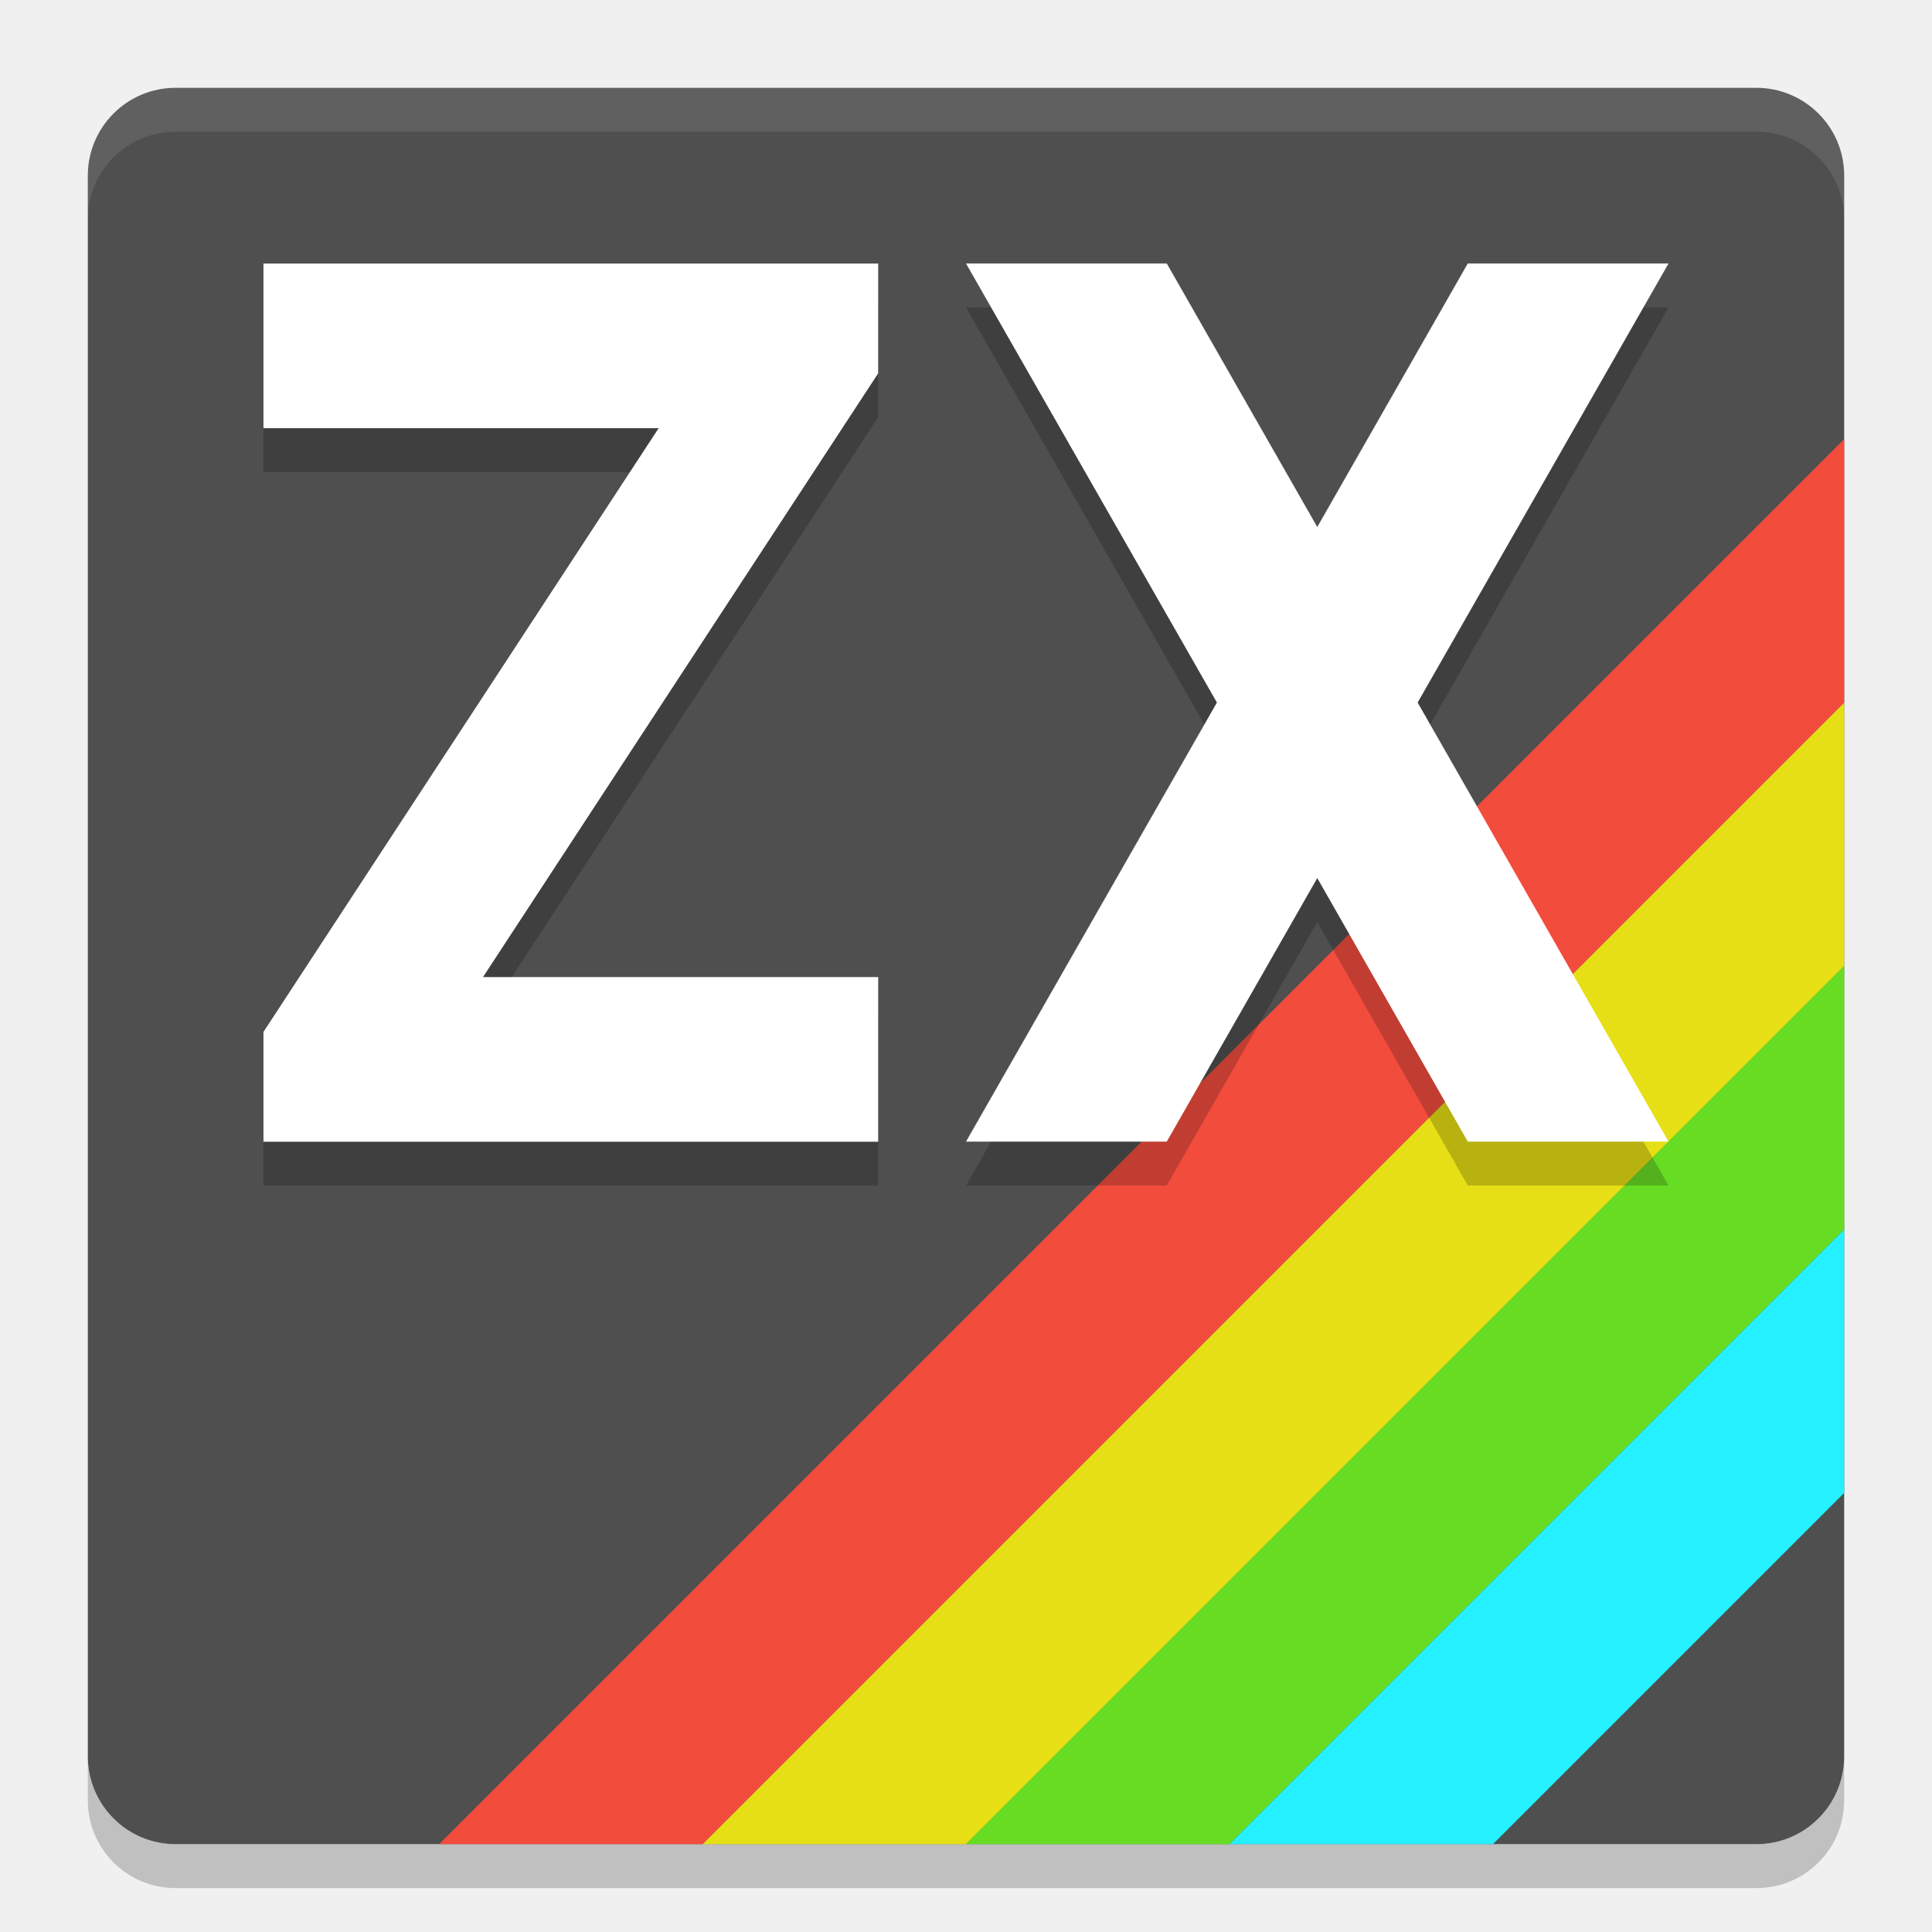
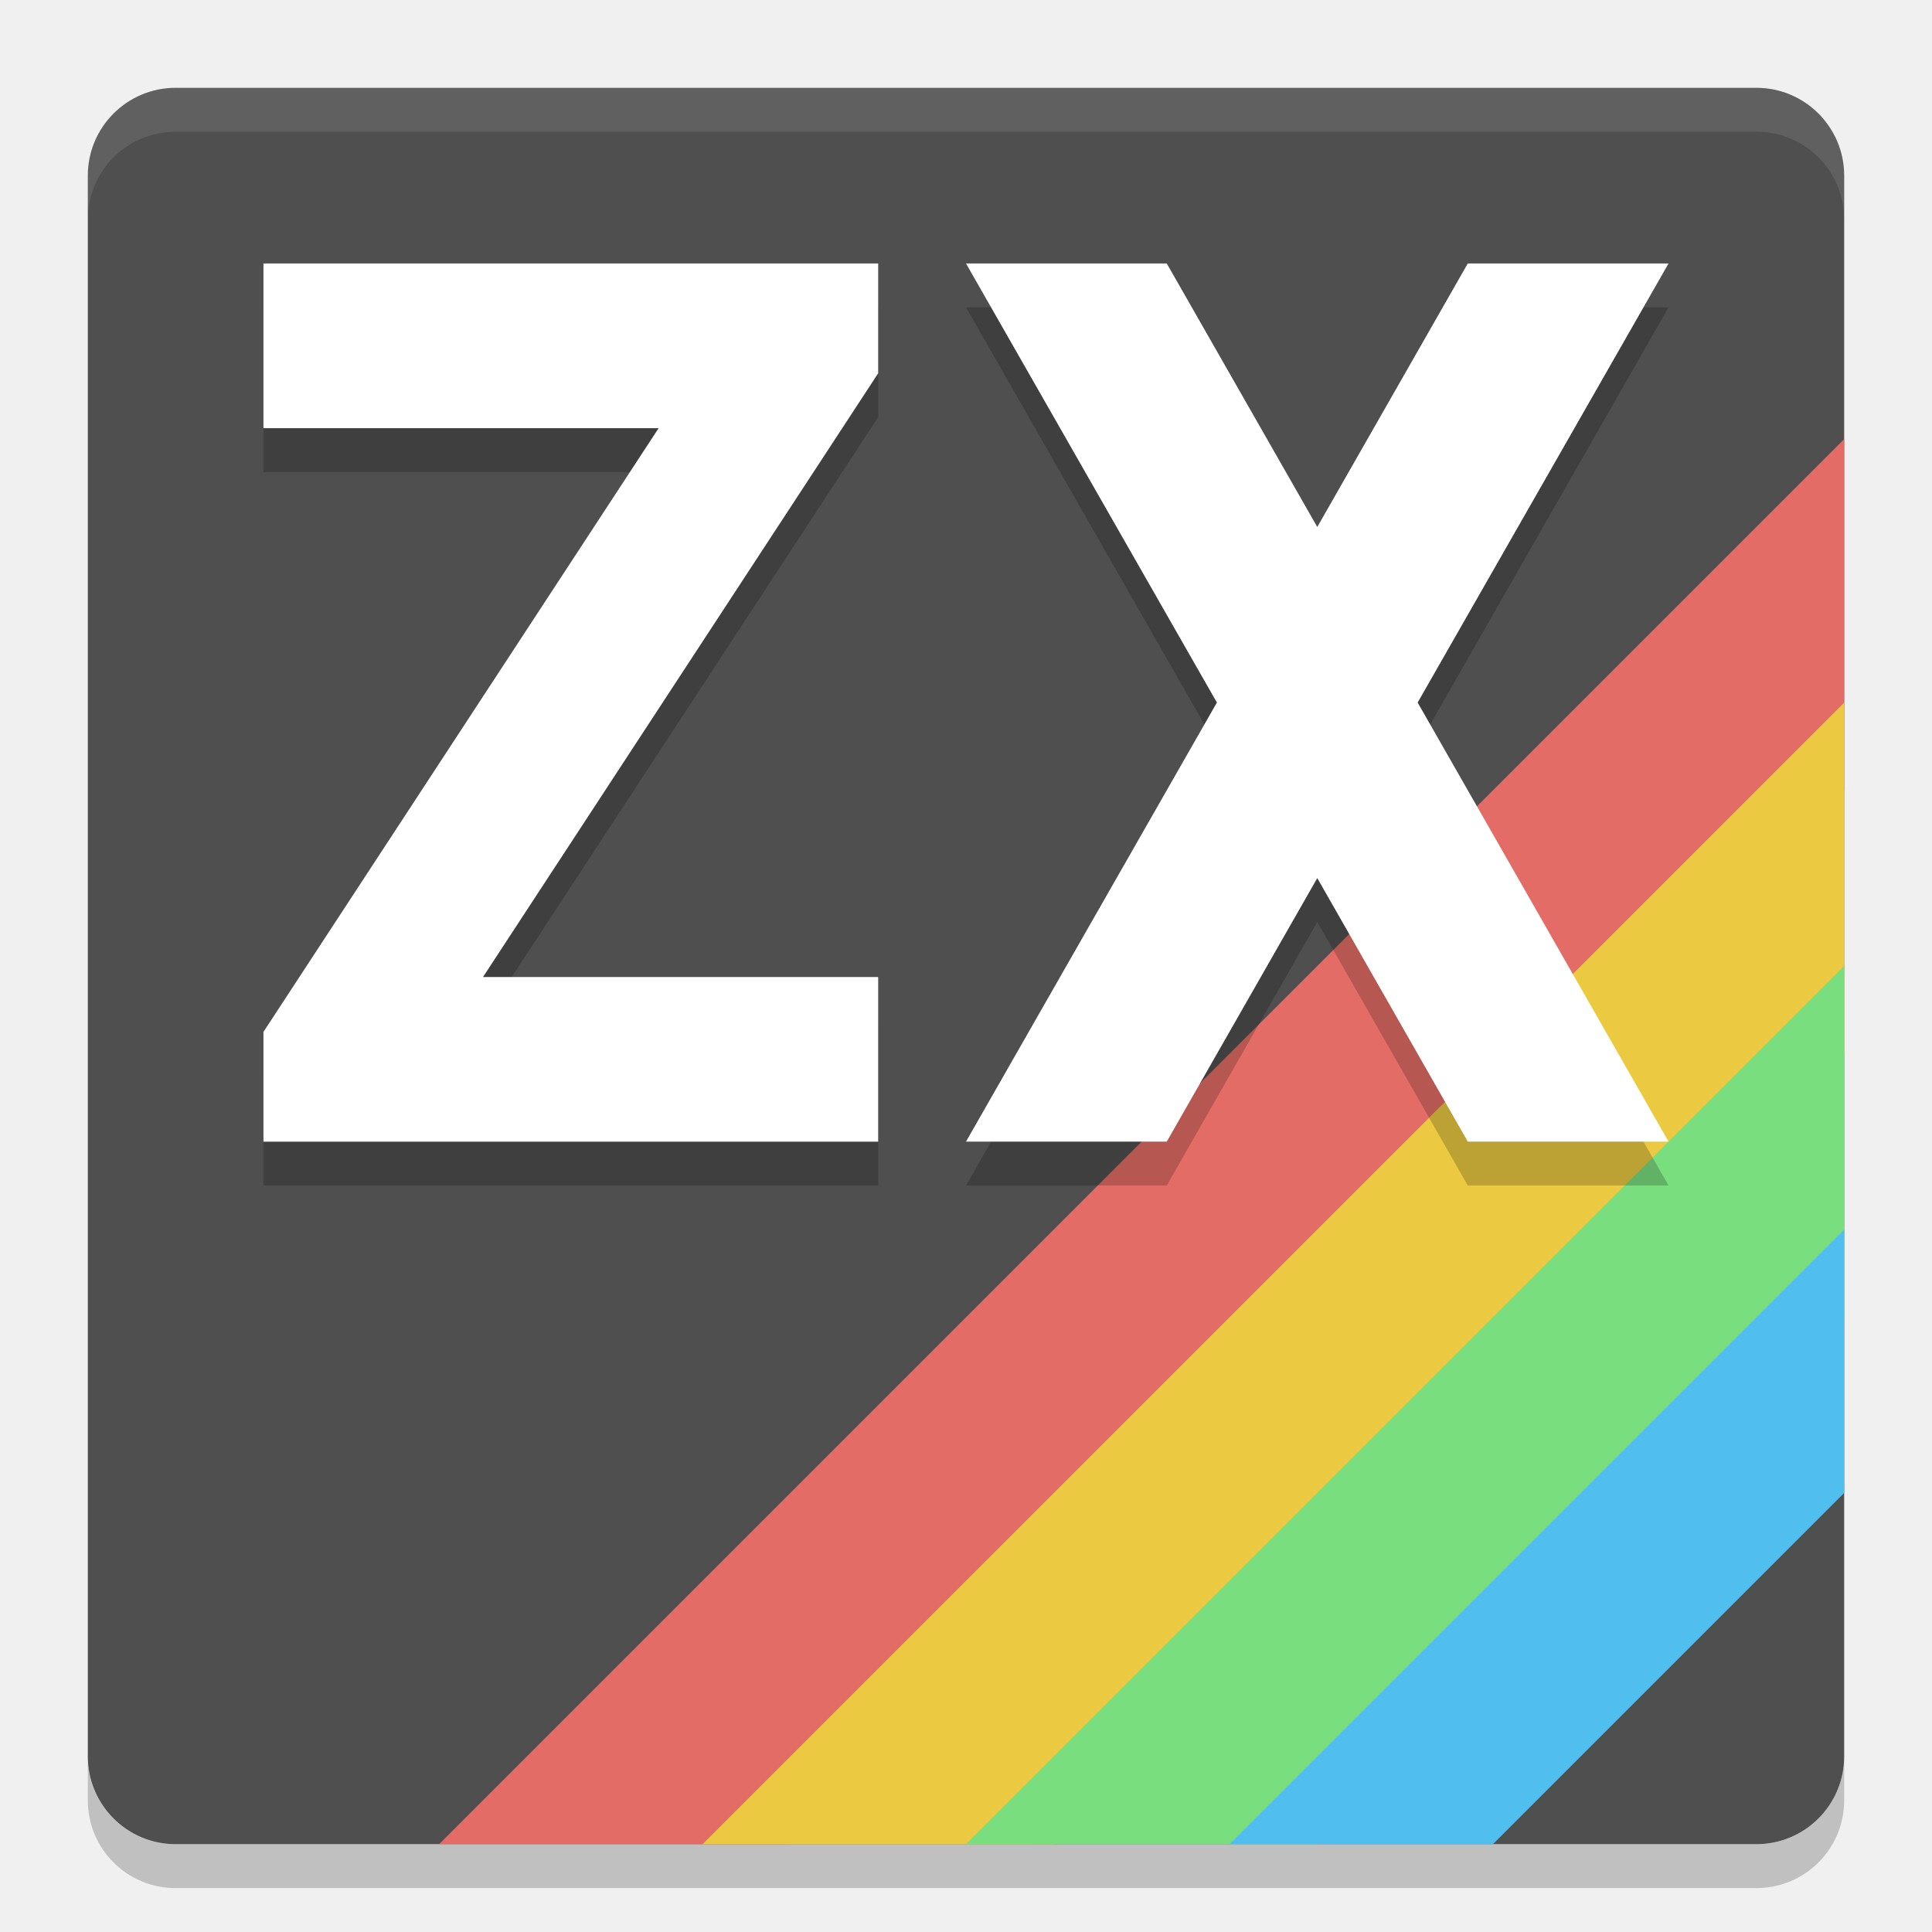
<svg xmlns="http://www.w3.org/2000/svg" width="22" height="22" version="1.1">
-   <path style="opacity:.2" d="m2 21.5c-0.554 0-1-0.446-1-1v-0.5c0 0.554 0.446 1 1 1h18c0.554 0 1-0.446 1-1v0.5c0 0.554-0.446 1-1 1z" />
-   <rect style="fill:#4f4f4f" width="20" height="20" x="1" y="1" rx="1" ry="1" />
-   <path style="opacity:.1;fill:#ffffff" d="m2 1c-0.554 0-1 0.446-1 1v0.5c0-0.554 0.446-1 1-1h18c0.554 0 1 0.446 1 1v-0.5c0-0.554-0.446-1-1-1z" />
-   <path style="fill:#f24c3d" d="m21 5-16 16h3l13-13z" />
-   <path style="fill:#e6df15" d="m21 8.001v3l-10 10h-3z" />
-   <path style="fill:#66dd23" d="m21 11v3l-7 7h-3z" />
-   <path style="fill:#24f0ff" d="m21 14v3l-4 4h-3z" />
-   <path style="opacity:.2" d="m11 3.5 2.857 5-2.857 5h2.286l1.714-3.001 1.714 3.001h2.286l-2.857-5 2.857-5h-2.286l-1.714 3.001-1.714-3.001zm-8 0.001h7v1.25l-4.5 6.875h4.5v1.875h-7v-1.25l4.5-6.875h-4.5z" />
-   <path style="fill:#ffffff" d="m11 3 2.857 5-2.857 5h2.286l1.714-3.001 1.714 3.001h2.286l-2.857-5 2.857-5h-2.286l-1.714 3.001-1.714-3.001zm-8 0.001h7v1.25l-4.5 6.875h4.5v1.875h-7v-1.25l4.5-6.875h-4.5z" />
+   <path d="m2 21.5c-0.554 0-1-0.446-1-1v-0.5c0 0.554 0.446 1 1 1h18c0.554 0 1-0.446 1-1v0.5c0 0.554-0.446 1-1 1z" style="opacity:.2" />
+   <rect x="1" y="1" width="20" height="20" rx="1" ry="1" style="fill:#4f4f4f" />
+   <path d="m2 1c-0.554 0-1 0.446-1 1v0.5c0-0.554 0.446-1 1-1h18c0.554 0 1 0.446 1 1v-0.5c0-0.554-0.446-1-1-1z" style="fill:#ffffff;opacity:.1" />
+   <path d="m21 5-16 16 4-5e-4 12-12z" style="fill:#e36d66;stop-color:#000000" />
+   <path d="m21 8.001v3.999l-9 9-4 5e-4z" style="fill:#ebca41;stop-color:#000000" />
+   <path d="m21 11v4l-6 6h-4z" style="fill:#79de7d;stop-color:#000000" />
+   <path d="m21 14v3l-4 4h-3z" style="fill:#50beee;stop-color:#000000" />
+   <path d="m11 3.5 2.857 5-2.857 5h2.286l1.714-3.001 1.714 3.001h2.286l-2.857-5 2.857-5h-2.286l-1.714 3.001-1.714-3.001zm-8 5e-4h7v1.25l-4.5 6.875h4.5v1.875h-7v-1.25l4.5-6.875h-4.5z" style="opacity:.2" />
+   <path d="m11 3 2.857 5-2.857 5h2.286l1.714-3.001 1.714 3.001h2.286l-2.857-5 2.857-5h-2.286l-1.714 3.001-1.714-3.001zm-8 5e-4h7v1.25l-4.5 6.875h4.5v1.875h-7v-1.25l4.5-6.875h-4.5z" style="fill:#ffffff" />
</svg>
